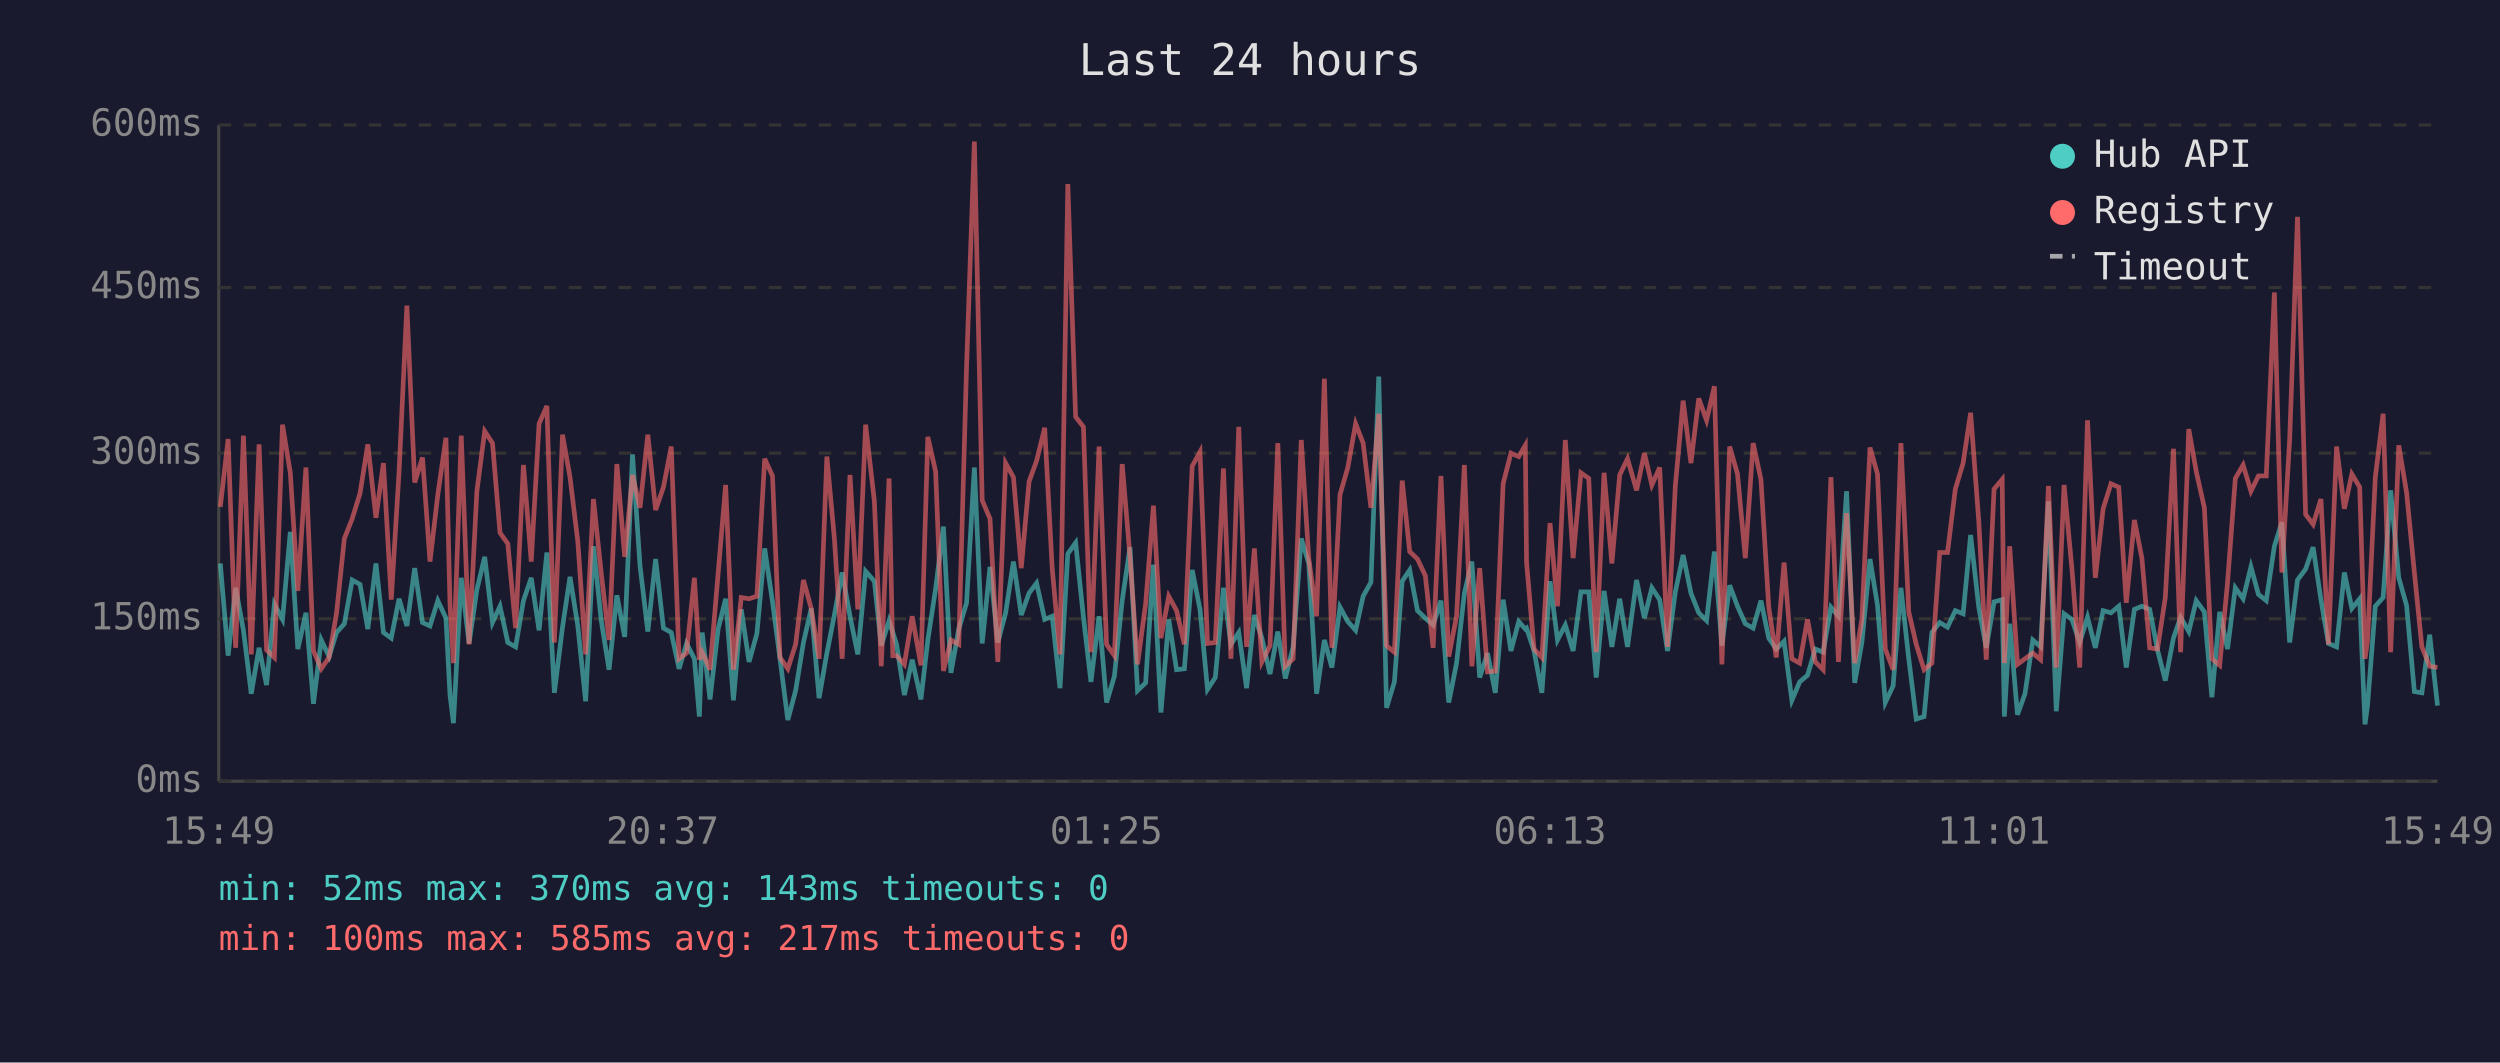
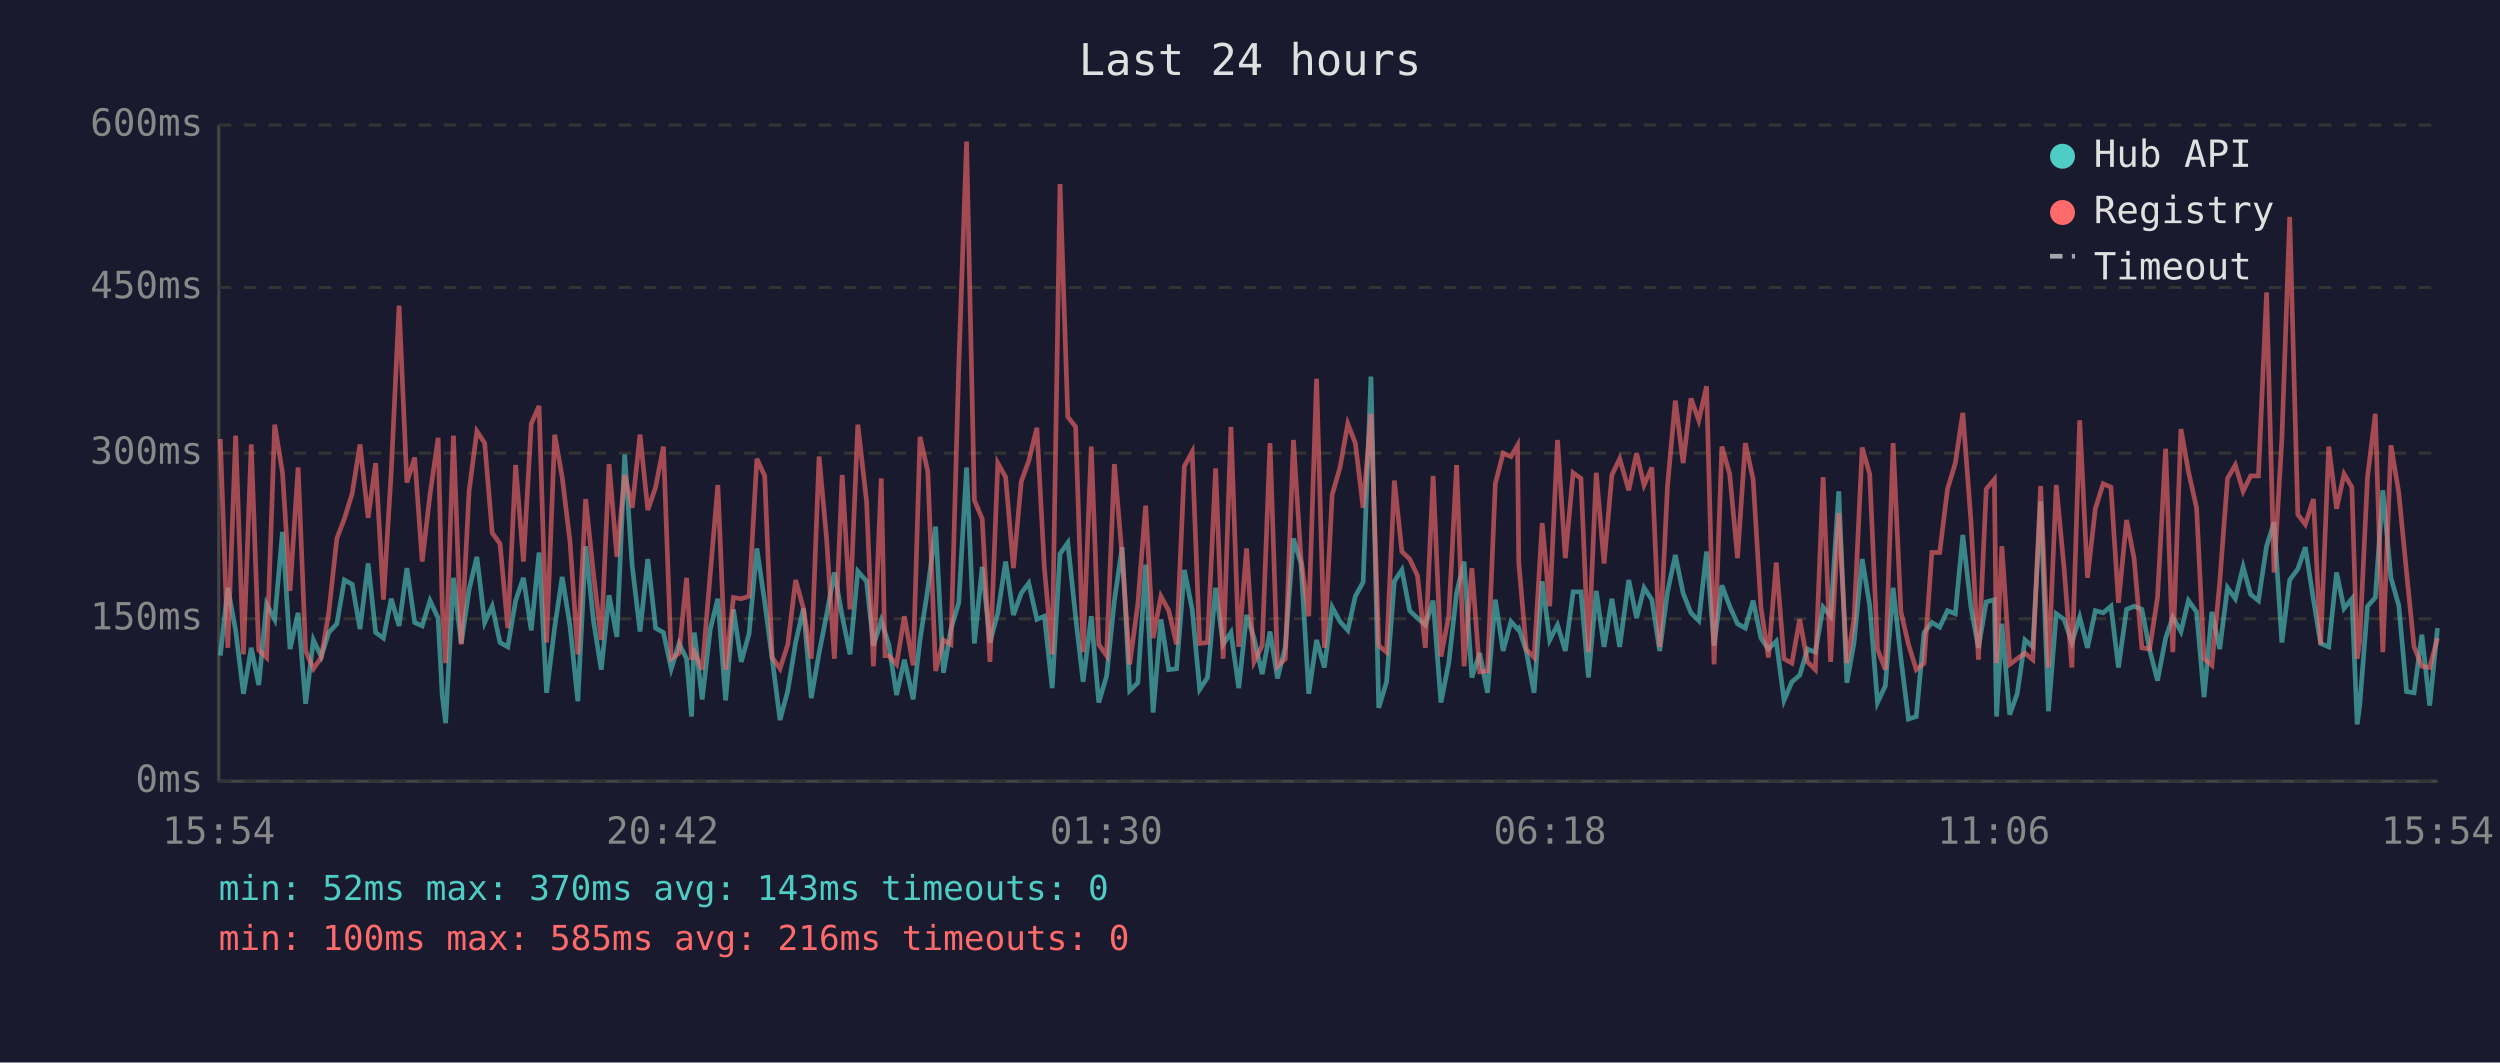
<svg xmlns="http://www.w3.org/2000/svg" viewBox="0 0 800 340" font-family="monospace" font-size="12">
  <rect width="800" height="340" fill="#1a1a2e" />
  <text x="400" y="24" fill="#e0e0e0" font-size="14" text-anchor="middle">Last 24 hours</text>
  <line x1="70" y1="40" x2="70" y2="250" stroke="#444" stroke-width="1" />
  <line x1="70" y1="250" x2="780" y2="250" stroke="#444" stroke-width="1" />
  <line x1="70" y1="250" x2="780" y2="250" stroke="#333" stroke-width="1" stroke-dasharray="4" />
  <text x="65" y="250" fill="#888" text-anchor="end" dominant-baseline="middle">0ms</text>
  <line x1="70" y1="198" x2="780" y2="198" stroke="#333" stroke-width="1" stroke-dasharray="4" />
  <text x="65" y="198" fill="#888" text-anchor="end" dominant-baseline="middle">150ms</text>
  <line x1="70" y1="145" x2="780" y2="145" stroke="#333" stroke-width="1" stroke-dasharray="4" />
  <text x="65" y="145" fill="#888" text-anchor="end" dominant-baseline="middle">300ms</text>
  <line x1="70" y1="92" x2="780" y2="92" stroke="#333" stroke-width="1" stroke-dasharray="4" />
  <text x="65" y="92" fill="#888" text-anchor="end" dominant-baseline="middle">450ms</text>
  <line x1="70" y1="40" x2="780" y2="40" stroke="#333" stroke-width="1" stroke-dasharray="4" />
  <text x="65" y="40" fill="#888" text-anchor="end" dominant-baseline="middle">600ms</text>
-   <text x="70" y="270" fill="#888" text-anchor="middle">15:49</text>
-   <text x="212" y="270" fill="#888" text-anchor="middle">20:37</text>
-   <text x="354" y="270" fill="#888" text-anchor="middle">01:25</text>
-   <text x="496" y="270" fill="#888" text-anchor="middle">06:13</text>
-   <text x="638" y="270" fill="#888" text-anchor="middle">11:01</text>
-   <text x="780" y="270" fill="#888" text-anchor="middle">15:49</text>
-   <polyline points="70.5,180.3 73.0,209.8 75.4,188.1 77.9,201.7 80.4,222.0 82.9,207.3 85.3,219.2 87.8,193.3 90.4,198.2 92.9,170.2 95.3,207.7 97.9,196.1 100.3,225.2 102.8,204.8 105.3,210.1 107.7,202.4 110.2,199.6 112.7,185.6 115.2,187.0 117.7,201.3 120.3,180.3 122.7,202.4 125.2,204.2 127.7,191.6 130.2,200.3 132.7,181.8 135.2,199.2 137.6,200.3 140.1,192.2 142.7,197.8 144.0,222.4 145.1,231.4 147.6,184.9 150.1,205.9 152.6,188.7 155.1,178.2 157.6,199.2 160.0,194.0 162.5,205.6 165.0,207.0 167.5,192.2 170.0,184.9 172.5,201.7 175.0,176.8 177.4,221.7 180.0,200.7 182.4,184.6 184.9,200.3 187.4,224.4 189.9,174.8 192.4,198.6 194.9,214.3 197.4,190.5 199.9,203.8 202.4,145.4 204.8,181.0 207.3,202.1 209.8,178.9 212.3,201.0 214.8,202.4 217.3,214.0 219.7,205.9 222.2,210.8 223.8,229.3 224.7,202.4 227.2,223.8 229.8,201.3 232.2,191.6 234.7,224.1 237.2,195.0 239.7,211.8 242.2,202.8 244.7,175.5 247.2,192.6 249.6,210.8 252.1,230.4 254.6,221.0 257.1,205.6 259.6,194.7 262.1,223.4 264.6,209.0 267.0,196.8 269.5,183.2 272.0,197.2 274.5,209.4 277.0,182.8 279.8,186.0 282.0,206.6 284.5,198.6 285.7,202.4 286.9,206.2 289.4,222.4 291.9,211.1 294.7,223.8 296.9,204.8 299.4,188.4 301.9,168.5 304.3,215.3 306.8,201.3 309.3,192.9 311.8,149.6 314.3,205.9 316.8,181.4 319.3,205.6 321.8,196.1 324.3,179.7 326.8,196.8 329.3,189.8 331.7,186.6 334.3,198.2 336.7,197.2 339.2,220.2 341.7,177.2 344.2,173.7 346.7,197.5 349.1,218.2 351.7,197.2 354.1,224.8 356.6,216.4 359.1,192.2 361.6,175.1 364.0,221.0 366.6,218.5 369.1,180.7 371.5,228.0 374.0,198.2 376.5,214.3 379.0,214.0 381.5,182.4 384.0,195.0 386.4,220.6 388.9,216.8 391.5,188.1 393.9,206.2 396.4,202.4 398.9,220.2 401.4,196.8 403.8,204.2 406.4,215.7 408.9,202.1 411.3,217.1 413.8,207.0 416.4,172.3 418.8,180.3 421.3,222.0 423.8,204.8 426.2,213.6 428.8,194.3 431.3,198.9 433.8,201.7 436.2,190.8 438.7,186.3 441.2,120.5 443.7,226.5 446.2,218.2 448.7,186.0 451.1,182.4 453.6,195.4 456.1,197.8 458.6,200.0 461.1,192.2 463.6,224.8 466.1,212.2 468.6,189.8 471.0,179.7 473.5,216.8 476.0,209.0 478.5,221.7 481.0,191.9 483.5,208.3 486.0,198.9 488.1,201.3 488.5,201.0 490.9,208.3 493.4,221.7 496.0,186.0 498.4,204.8 500.9,200.0 503.4,208.3 505.9,189.4 508.4,189.4 510.8,216.8 513.3,189.1 515.8,207.0 518.3,191.6 520.8,207.0 523.7,185.6 526.2,197.8 528.6,188.1 531.1,191.9 533.6,208.3 536.1,189.4 538.6,177.6 541.1,189.8 543.6,196.1 546.1,198.6 548.6,176.5 551.0,206.6 553.5,187.3 556.0,194.0 558.5,199.6 561.0,201.0 563.5,192.2 566.0,204.2 568.4,207.7 570.9,205.2 573.4,224.1 575.9,218.2 578.4,216.1 580.9,207.7 583.4,208.7 585.9,194.3 588.3,197.2 590.9,157.2 593.5,218.5 595.8,205.6 598.4,178.9 600.8,193.7 603.3,224.8 605.8,219.5 608.3,188.1 610.8,210.8 613.2,230.1 615.7,229.3 618.2,202.4 620.7,199.2 623.2,200.7 625.7,195.4 628.2,196.4 630.6,171.2 633.2,194.3 635.6,207.3 638.1,192.6 640.7,191.9 641.4,229.3 643.1,199.6 645.6,228.7 648.0,222.0 650.5,204.8 653.0,207.0 655.5,160.4 658.0,227.6 660.5,196.4 663.0,198.2 665.5,205.6 668.0,197.5 670.5,207.3 673.0,195.4 675.5,196.1 678.0,194.0 680.4,213.6 683.0,195.0 685.4,194.0 687.9,195.0 690.4,208.0 692.9,217.8 695.5,204.2 697.8,197.5 700.4,202.1 702.8,192.2 705.4,195.8 707.8,223.1 710.3,195.8 712.8,207.7 715.3,188.1 717.8,191.6 720.3,181.4 722.7,190.2 725.2,192.2 727.8,174.8 730.2,167.1 732.7,205.6 735.2,185.6 737.8,182.1 740.2,175.1 742.7,191.9 745.1,205.9 747.7,207.0 750.2,183.2 752.6,194.7 755.1,191.6 756.8,231.8 757.6,225.8 760.1,194.0 762.6,191.2 765.0,156.9 767.6,184.9 770.1,193.7 772.6,221.3 775.0,221.7 777.5,203.1 780.0,225.8" fill="none" stroke="#4ecdc4" stroke-width="1.5" opacity="0.6" />
-   <polyline points="70.5,162.2 73.0,140.5 75.4,207.3 77.9,139.4 80.4,209.4 82.9,142.2 85.3,208.0 87.8,210.4 90.4,135.9 92.9,151.3 95.3,189.1 97.9,149.6 100.3,208.3 102.8,214.0 105.3,210.4 107.7,196.1 110.2,172.3 112.7,166.0 115.2,157.9 117.7,142.2 120.3,165.7 122.7,148.2 125.2,191.9 127.7,150.9 130.2,97.8 132.7,154.4 135.2,146.4 137.6,179.7 140.1,158.3 142.7,140.1 144.0,193.3 145.1,212.2 147.6,139.4 150.1,206.2 152.6,157.2 155.1,138.0 157.6,141.8 160.0,170.5 162.5,174.0 165.0,201.0 167.5,148.8 170.0,179.7 172.5,135.6 175.0,129.9 177.4,205.6 180.0,139.1 182.4,152.7 184.9,173.3 187.4,209.4 189.9,159.7 192.4,183.5 194.9,204.8 197.4,148.5 199.9,178.2 202.4,152.0 204.8,162.5 207.3,139.1 209.8,163.2 212.3,155.9 214.8,142.9 217.3,210.8 219.7,209.0 222.2,184.9 223.8,211.1 224.7,208.7 227.2,214.3 229.8,183.5 232.2,155.2 234.7,214.3 237.2,191.2 239.7,191.6 242.2,190.8 244.7,146.8 247.2,152.3 249.6,210.4 252.1,214.0 254.6,206.2 257.1,185.6 259.6,194.7 262.1,210.8 264.6,146.1 267.0,172.3 269.5,210.8 272.0,152.0 274.5,195.0 277.0,135.9 279.8,160.4 282.0,213.2 284.5,153.1 285.7,209.8 286.9,209.8 289.4,212.6 291.9,197.2 294.7,212.9 296.9,139.8 299.4,150.9 301.9,214.7 304.3,204.8 306.8,206.2 309.3,117.3 311.8,45.3 314.3,160.1 316.8,166.0 319.3,211.8 321.8,148.2 324.3,152.7 326.8,181.8 329.3,154.1 331.7,147.5 334.3,136.9 336.7,181.8 339.2,209.4 341.7,58.9 344.2,133.4 346.7,136.6 349.1,208.7 351.7,142.9 354.1,206.2 356.6,209.8 359.1,148.5 361.6,178.2 364.0,212.6 366.6,193.3 369.1,161.8 371.5,204.2 374.0,190.8 376.5,195.4 379.0,206.2 381.5,149.2 384.0,144.6 386.4,205.9 388.9,205.6 391.5,149.9 393.9,210.8 396.4,136.6 398.9,207.0 401.4,175.5 403.8,211.8 406.4,206.6 408.9,141.8 411.3,213.2 413.8,210.8 416.4,140.8 418.8,178.6 421.3,197.2 423.8,121.2 426.2,207.3 428.8,158.3 431.3,149.6 433.8,135.6 436.2,141.8 438.7,162.5 441.2,132.4 443.7,206.6 446.2,208.7 448.7,153.8 451.1,176.5 453.6,178.9 456.1,184.2 458.6,207.3 461.1,152.3 463.6,210.1 466.1,197.2 468.6,148.8 471.0,213.2 473.5,181.8 476.0,215.0 478.5,214.7 481.0,154.8 483.5,145.0 486.0,146.1 488.1,142.5 488.5,180.0 490.9,207.7 493.4,210.4 496.0,167.4 498.4,194.0 500.9,140.8 503.4,178.6 505.9,151.3 508.4,153.1 510.8,208.7 513.3,151.3 515.8,180.3 518.3,152.0 520.8,146.8 523.7,156.9 526.2,145.0 528.6,155.2 531.1,149.6 533.6,207.0 536.1,155.5 538.6,128.2 541.1,148.2 543.6,127.5 546.1,134.5 548.6,123.6 551.0,212.6 553.5,142.9 556.0,151.7 558.5,178.6 561.0,141.8 563.5,153.4 566.0,194.3 568.4,210.4 570.9,180.0 573.4,210.8 575.9,212.2 578.4,198.2 580.9,211.8 583.4,214.3 585.9,152.7 588.3,211.8 590.9,164.2 593.5,212.2 595.8,198.2 598.4,143.2 600.8,151.7 603.3,207.7 605.8,214.3 608.3,141.8 610.8,195.8 613.2,206.2 615.7,214.3 618.2,212.2 620.7,176.8 623.2,176.8 625.7,156.5 628.2,148.2 630.6,132.1 633.2,166.7 635.6,211.1 638.1,156.5 640.7,153.4 641.4,212.2 643.1,174.8 645.6,212.6 648.0,210.8 650.5,209.0 653.0,211.1 655.5,155.5 658.0,213.6 660.5,155.2 663.0,181.8 665.5,213.6 668.0,134.5 670.5,184.9 673.0,162.8 675.5,154.8 678.0,155.9 680.4,192.9 683.0,166.4 685.4,178.6 687.9,207.3 690.4,207.7 692.9,191.2 695.5,143.6 697.8,208.7 700.4,137.3 702.8,150.9 705.4,162.5 707.8,210.8 710.3,212.9 712.8,186.6 715.3,153.1 717.8,148.8 720.3,157.2 722.7,152.3 725.2,152.3 727.8,93.6 730.2,183.2 732.7,140.5 735.2,69.4 737.8,164.6 740.2,167.8 742.7,159.7 745.1,206.2 747.7,142.9 750.2,162.8 752.6,151.7 755.1,155.9 756.8,210.8 757.6,205.2 760.1,152.7 762.6,132.4 765.0,208.7 767.6,142.5 770.1,157.6 772.6,183.2 775.0,207.0 777.5,213.2 780.0,213.6" fill="none" stroke="#ff6b6b" stroke-width="1.5" opacity="0.6" />
+   <text x="70" y="270" fill="#888" text-anchor="middle">15:54</text>
+   <text x="212" y="270" fill="#888" text-anchor="middle">20:42</text>
+   <text x="354" y="270" fill="#888" text-anchor="middle">01:30</text>
+   <text x="496" y="270" fill="#888" text-anchor="middle">06:18</text>
+   <text x="638" y="270" fill="#888" text-anchor="middle">11:06</text>
+   <text x="780" y="270" fill="#888" text-anchor="middle">15:54</text>
+   <polyline points="70.5,209.8 72.9,188.1 75.4,201.7 77.9,222.0 80.4,207.3 82.8,219.2 85.3,193.3 87.9,198.2 90.4,170.2 92.8,207.7 95.4,196.1 97.8,225.2 100.3,204.8 102.8,210.1 105.2,202.4 107.8,199.6 110.2,185.6 112.7,187.0 115.2,201.3 117.8,180.3 120.2,202.4 122.7,204.2 125.2,191.6 127.7,200.3 130.2,181.8 132.7,199.2 135.1,200.3 137.6,192.2 140.2,197.8 141.5,222.4 142.6,231.4 145.1,184.9 147.6,205.9 150.1,188.7 152.6,178.2 155.1,199.2 157.5,194.0 160.0,205.6 162.5,207.0 165.0,192.2 167.5,184.9 170.0,201.7 172.5,176.8 174.9,221.7 177.5,200.7 179.9,184.6 182.4,200.3 184.9,224.4 187.4,174.8 189.9,198.6 192.4,214.3 194.9,190.5 197.4,203.8 199.9,145.4 202.3,181.0 204.8,202.1 207.3,178.9 209.8,201.0 212.3,202.4 214.8,214.0 217.3,205.9 219.7,210.8 221.3,229.3 222.2,202.4 224.7,223.8 227.3,201.3 229.7,191.6 232.2,224.1 234.7,195.0 237.2,211.8 239.7,202.8 242.2,175.5 244.7,192.6 247.1,210.8 249.6,230.4 252.1,221.0 254.6,205.6 257.1,194.7 259.6,223.4 262.1,209.0 264.5,196.8 267.0,183.2 269.5,197.2 272.0,209.4 274.5,182.8 277.3,186.0 279.5,206.6 282.0,198.6 283.2,202.4 284.4,206.2 286.9,222.4 289.4,211.1 292.2,223.8 294.4,204.8 296.9,188.4 299.4,168.5 301.9,215.3 304.3,201.3 306.8,192.9 309.3,149.6 311.8,205.9 314.3,181.4 316.8,205.6 319.3,196.1 321.8,179.7 324.3,196.8 326.8,189.8 329.2,186.6 331.8,198.2 334.2,197.2 336.7,220.2 339.2,177.2 341.7,173.7 344.2,197.5 346.6,218.2 349.2,197.2 351.6,224.8 354.1,216.4 356.6,192.2 359.1,175.1 361.5,221.0 364.1,218.5 366.6,180.7 369.0,228.0 371.5,198.2 374.0,214.3 376.5,214.0 379.0,182.4 381.5,195.0 383.9,220.6 386.4,216.8 389.0,188.1 391.4,206.2 393.9,202.4 396.4,220.2 398.9,196.8 401.3,204.2 403.9,215.7 406.4,202.1 408.8,217.1 411.3,207.0 413.9,172.3 416.3,180.3 418.8,222.0 421.3,204.8 423.8,213.6 426.3,194.3 428.8,198.9 431.3,201.7 433.7,190.8 436.2,186.3 438.7,120.5 441.2,226.5 443.7,218.2 446.2,186.0 448.6,182.4 451.1,195.4 453.6,197.8 456.1,200.0 458.6,192.2 461.1,224.8 463.6,212.2 466.1,189.8 468.5,179.7 471.0,216.8 473.5,209.0 476.0,221.7 478.5,191.9 481.0,208.3 483.5,198.9 485.6,201.3 486.0,201.0 488.4,208.3 490.9,221.7 493.5,186.0 495.9,204.8 498.4,200.0 500.9,208.3 503.4,189.4 505.9,189.4 508.3,216.8 510.8,189.1 513.3,207.0 515.8,191.6 518.3,207.0 521.2,185.6 523.7,197.8 526.1,188.1 528.6,191.9 531.1,208.3 533.6,189.4 536.1,177.6 538.6,189.8 541.1,196.1 543.6,198.6 546.1,176.5 548.5,206.6 551.0,187.3 553.5,194.0 556.0,199.6 558.5,201.0 561.0,192.2 563.5,204.2 565.9,207.7 568.4,205.2 570.9,224.1 573.4,218.2 575.9,216.1 578.4,207.7 580.9,208.7 583.4,194.3 585.8,197.2 588.4,157.2 591.0,218.5 593.3,205.6 595.9,178.9 598.3,193.7 600.8,224.8 603.3,219.5 605.8,188.1 608.3,210.8 610.7,230.1 613.2,229.3 615.7,202.4 618.2,199.2 620.7,200.7 623.2,195.4 625.7,196.4 628.1,171.2 630.7,194.3 633.1,207.3 635.6,192.6 638.2,191.9 638.9,229.3 640.6,199.6 643.1,228.7 645.5,222.0 648.0,204.8 650.5,207.0 653.0,160.4 655.5,227.6 658.0,196.4 660.5,198.2 663.0,205.6 665.5,197.5 668.0,207.3 670.5,195.4 673.0,196.1 675.5,194.0 677.9,213.6 680.5,195.0 682.9,194.0 685.4,195.0 687.9,208.0 690.4,217.8 693.0,204.2 695.3,197.5 697.9,202.1 700.3,192.2 702.9,195.8 705.3,223.1 707.8,195.8 710.3,207.7 712.8,188.1 715.3,191.6 717.8,181.4 720.2,190.2 722.7,192.2 725.3,174.8 727.7,167.1 730.2,205.6 732.7,185.6 735.3,182.1 737.7,175.1 740.3,191.9 742.6,205.9 745.2,207.0 747.7,183.2 750.1,194.7 752.6,191.6 754.3,231.8 755.1,225.8 757.6,194.0 760.1,191.2 762.5,156.9 765.1,184.9 767.6,193.7 770.1,221.3 772.5,221.7 775.0,203.1 777.5,225.8 780.0,201.0" fill="none" stroke="#4ecdc4" stroke-width="1.5" opacity="0.6" />
+   <polyline points="70.5,140.5 72.9,207.3 75.4,139.4 77.9,209.4 80.4,142.2 82.8,208.0 85.3,210.4 87.9,135.9 90.4,151.3 92.8,189.1 95.4,149.6 97.8,208.3 100.3,214.0 102.8,210.4 105.2,196.1 107.8,172.3 110.2,166.0 112.7,157.9 115.2,142.2 117.8,165.7 120.2,148.2 122.7,191.9 125.2,150.9 127.7,97.8 130.2,154.4 132.7,146.4 135.1,179.7 137.6,158.3 140.2,140.1 141.5,193.3 142.6,212.2 145.1,139.4 147.6,206.2 150.1,157.2 152.6,138.0 155.1,141.8 157.5,170.5 160.0,174.0 162.5,201.0 165.0,148.8 167.5,179.7 170.0,135.6 172.5,129.9 174.9,205.6 177.5,139.1 179.9,152.7 182.4,173.3 184.9,209.4 187.4,159.7 189.9,183.5 192.4,204.8 194.9,148.5 197.4,178.2 199.9,152.0 202.3,162.5 204.8,139.1 207.3,163.2 209.8,155.9 212.3,142.9 214.8,210.8 217.3,209.0 219.7,184.9 221.3,211.1 222.2,208.7 224.7,214.3 227.3,183.5 229.7,155.2 232.2,214.3 234.7,191.2 237.2,191.6 239.7,190.8 242.2,146.8 244.7,152.3 247.1,210.4 249.6,214.0 252.1,206.2 254.6,185.6 257.1,194.7 259.6,210.8 262.1,146.1 264.5,172.3 267.0,210.8 269.5,152.0 272.0,195.0 274.5,135.9 277.3,160.4 279.5,213.2 282.0,153.1 283.2,209.8 284.4,209.8 286.9,212.6 289.4,197.2 292.2,212.9 294.4,139.8 296.9,150.9 299.4,214.7 301.9,204.8 304.3,206.2 306.8,117.3 309.3,45.3 311.8,160.1 314.3,166.0 316.8,211.8 319.3,148.2 321.8,152.7 324.3,181.8 326.8,154.1 329.2,147.5 331.8,136.9 334.2,181.8 336.7,209.4 339.2,58.9 341.7,133.4 344.2,136.6 346.6,208.7 349.2,142.9 351.6,206.2 354.1,209.8 356.6,148.5 359.1,178.2 361.5,212.6 364.1,193.3 366.6,161.8 369.0,204.2 371.5,190.8 374.0,195.4 376.5,206.2 379.0,149.2 381.5,144.6 383.9,205.9 386.4,205.6 389.0,149.9 391.4,210.8 393.9,136.6 396.4,207.0 398.9,175.5 401.3,211.8 403.9,206.6 406.4,141.8 408.8,213.2 411.3,210.8 413.9,140.8 416.3,178.6 418.8,197.2 421.3,121.2 423.8,207.3 426.3,158.3 428.8,149.6 431.3,135.6 433.7,141.8 436.2,162.5 438.7,132.4 441.2,206.6 443.7,208.7 446.2,153.8 448.6,176.5 451.1,178.9 453.6,184.2 456.1,207.3 458.6,152.3 461.1,210.1 463.6,197.2 466.1,148.8 468.5,213.2 471.0,181.8 473.5,215.0 476.0,214.7 478.5,154.8 481.0,145.0 483.5,146.1 485.6,142.5 486.0,180.0 488.4,207.7 490.9,210.4 493.5,167.4 495.9,194.0 498.4,140.8 500.9,178.6 503.4,151.3 505.9,153.1 508.3,208.7 510.8,151.3 513.3,180.3 515.8,152.0 518.3,146.8 521.2,156.9 523.7,145.0 526.1,155.2 528.6,149.6 531.1,207.0 533.6,155.5 536.1,128.2 538.6,148.2 541.1,127.5 543.6,134.5 546.1,123.6 548.5,212.6 551.0,142.9 553.5,151.7 556.0,178.6 558.5,141.8 561.0,153.4 563.5,194.3 565.9,210.4 568.4,180.0 570.9,210.8 573.4,212.2 575.9,198.2 578.4,211.8 580.9,214.3 583.4,152.7 585.8,211.8 588.4,164.2 591.0,212.2 593.3,198.2 595.9,143.2 598.3,151.7 600.8,207.7 603.3,214.3 605.8,141.8 608.3,195.8 610.7,206.2 613.2,214.3 615.7,212.2 618.2,176.8 620.7,176.8 623.2,156.5 625.7,148.2 628.1,132.1 630.7,166.7 633.1,211.1 635.6,156.5 638.2,153.4 638.9,212.2 640.6,174.8 643.1,212.6 645.5,210.8 648.0,209.0 650.5,211.1 653.0,155.5 655.5,213.6 658.0,155.2 660.5,181.8 663.0,213.6 665.5,134.5 668.0,184.9 670.5,162.8 673.0,154.8 675.5,155.9 677.9,192.9 680.5,166.4 682.9,178.6 685.4,207.3 687.9,207.7 690.4,191.2 693.0,143.6 695.3,208.7 697.9,137.3 700.3,150.9 702.9,162.5 705.3,210.8 707.8,212.9 710.3,186.6 712.8,153.1 715.3,148.8 717.8,157.2 720.2,152.3 722.7,152.3 725.3,93.6 727.7,183.2 730.2,140.5 732.7,69.4 735.3,164.6 737.7,167.8 740.3,159.7 742.6,206.2 745.2,142.9 747.7,162.8 750.1,151.7 752.6,155.9 754.3,210.8 755.1,205.2 757.6,152.7 760.1,132.4 762.5,208.7 765.1,142.5 767.6,157.6 770.1,183.2 772.5,207.0 775.0,213.2 777.5,213.6 780.0,204.2" fill="none" stroke="#ff6b6b" stroke-width="1.5" opacity="0.6" />
  <circle cx="660" cy="50" r="4" fill="#4ecdc4" />
  <text x="670" y="50" fill="#e0e0e0" dominant-baseline="middle">Hub API</text>
  <circle cx="660" cy="68" r="4" fill="#ff6b6b" />
  <text x="670" y="68" fill="#e0e0e0" dominant-baseline="middle">Registry</text>
  <line x1="656" y1="82" x2="664" y2="82" stroke="#e0e0e0" stroke-width="1.5" stroke-dasharray="4,3" opacity="0.7" />
  <text x="670" y="86" fill="#e0e0e0" dominant-baseline="middle">Timeout</text>
  <text x="70" y="288" fill="#4ecdc4" font-size="11">min: 52ms  max: 370ms  avg: 143ms  timeouts: 0</text>
-   <text x="70" y="304" fill="#ff6b6b" font-size="11">min: 100ms  max: 585ms  avg: 217ms  timeouts: 0</text>
+   <text x="70" y="304" fill="#ff6b6b" font-size="11">min: 100ms  max: 585ms  avg: 216ms  timeouts: 0</text>
</svg>
